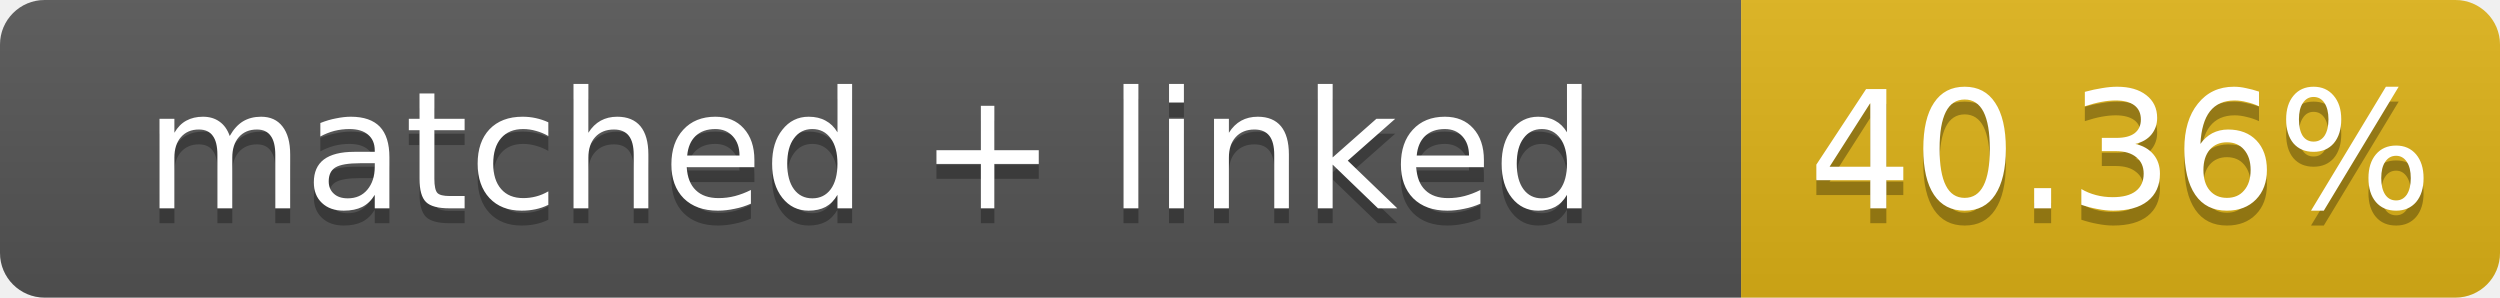
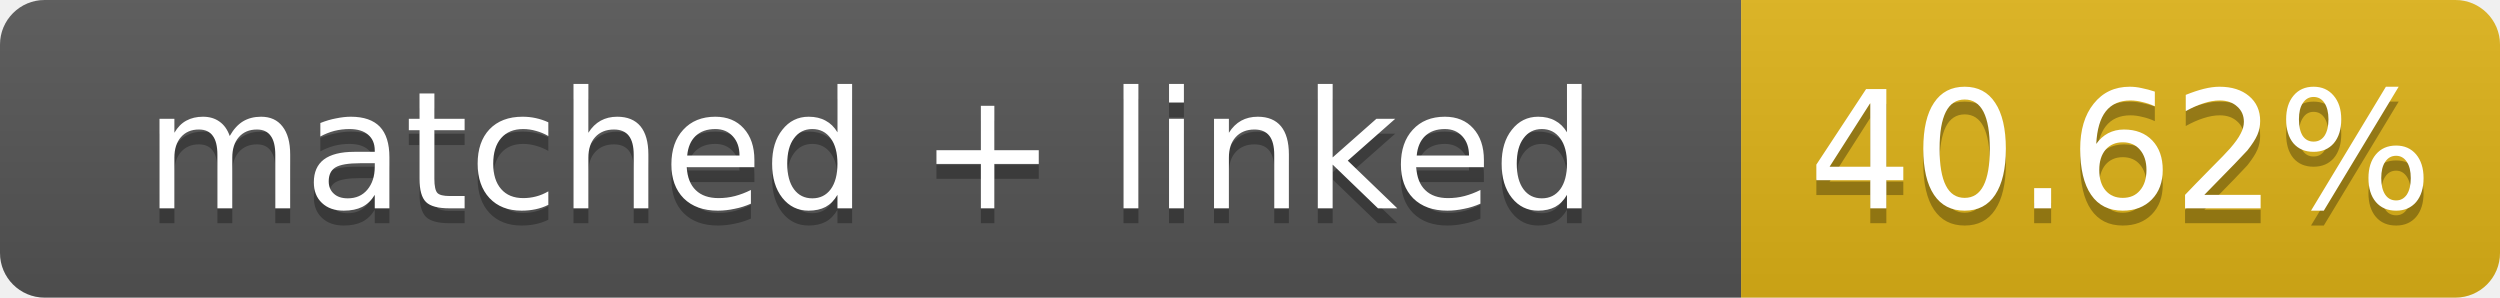
- <svg xmlns="http://www.w3.org/2000/svg" width="168" height="20" role="img" aria-label="matched + linked: 40.36%">
+ <svg xmlns="http://www.w3.org/2000/svg" width="168" height="20" role="img" aria-label="matched + linked: 40.62%">
  <linearGradient id="s" x2="0" y2="100%">
    <stop offset="0" stop-color="#bbb" stop-opacity=".1" />
    <stop offset="1" stop-opacity=".1" />
  </linearGradient>
  <clipPath id="r">
    <rect width="168" height="20" rx="3" fill="#fff" />
  </clipPath>
  <g clip-path="url(#r)">
    <rect width="117" height="20" fill="#555" />
    <rect x="117" width="51" height="20" fill="#dfb317" />
    <rect width="168" height="20" fill="url(#s)" />
  </g>
  <g fill="#fff" text-anchor="middle" font-family="Verdana,Geneva,DejaVu Sans,sans-serif" font-size="11">
    <text x="58.5" y="15" fill="#010101" fill-opacity=".3">matched + linked</text>
    <text x="58.5" y="14">matched + linked</text>
-     <text x="142.5" y="15" fill="#010101" fill-opacity=".3">40.36%</text>
-     <text x="142.5" y="14">40.36%</text>
+     <text x="142.5" y="15" fill="#010101" fill-opacity=".3">40.62%</text>
+     <text x="142.5" y="14">40.62%</text>
  </g>
</svg>
